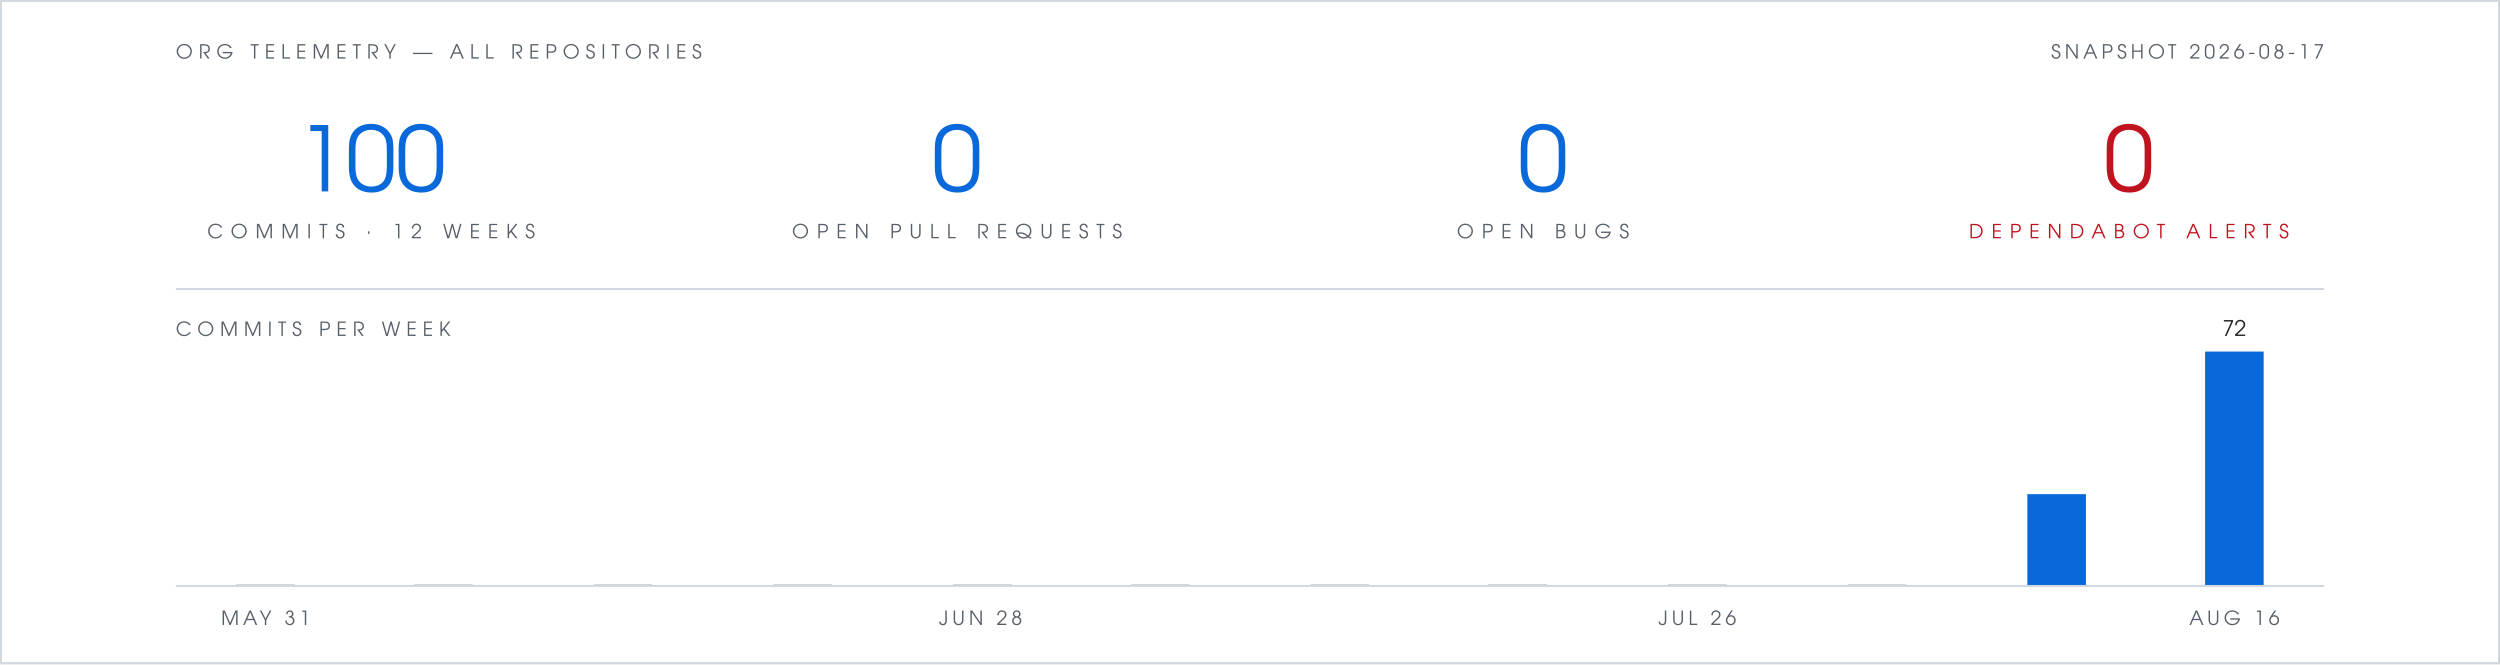
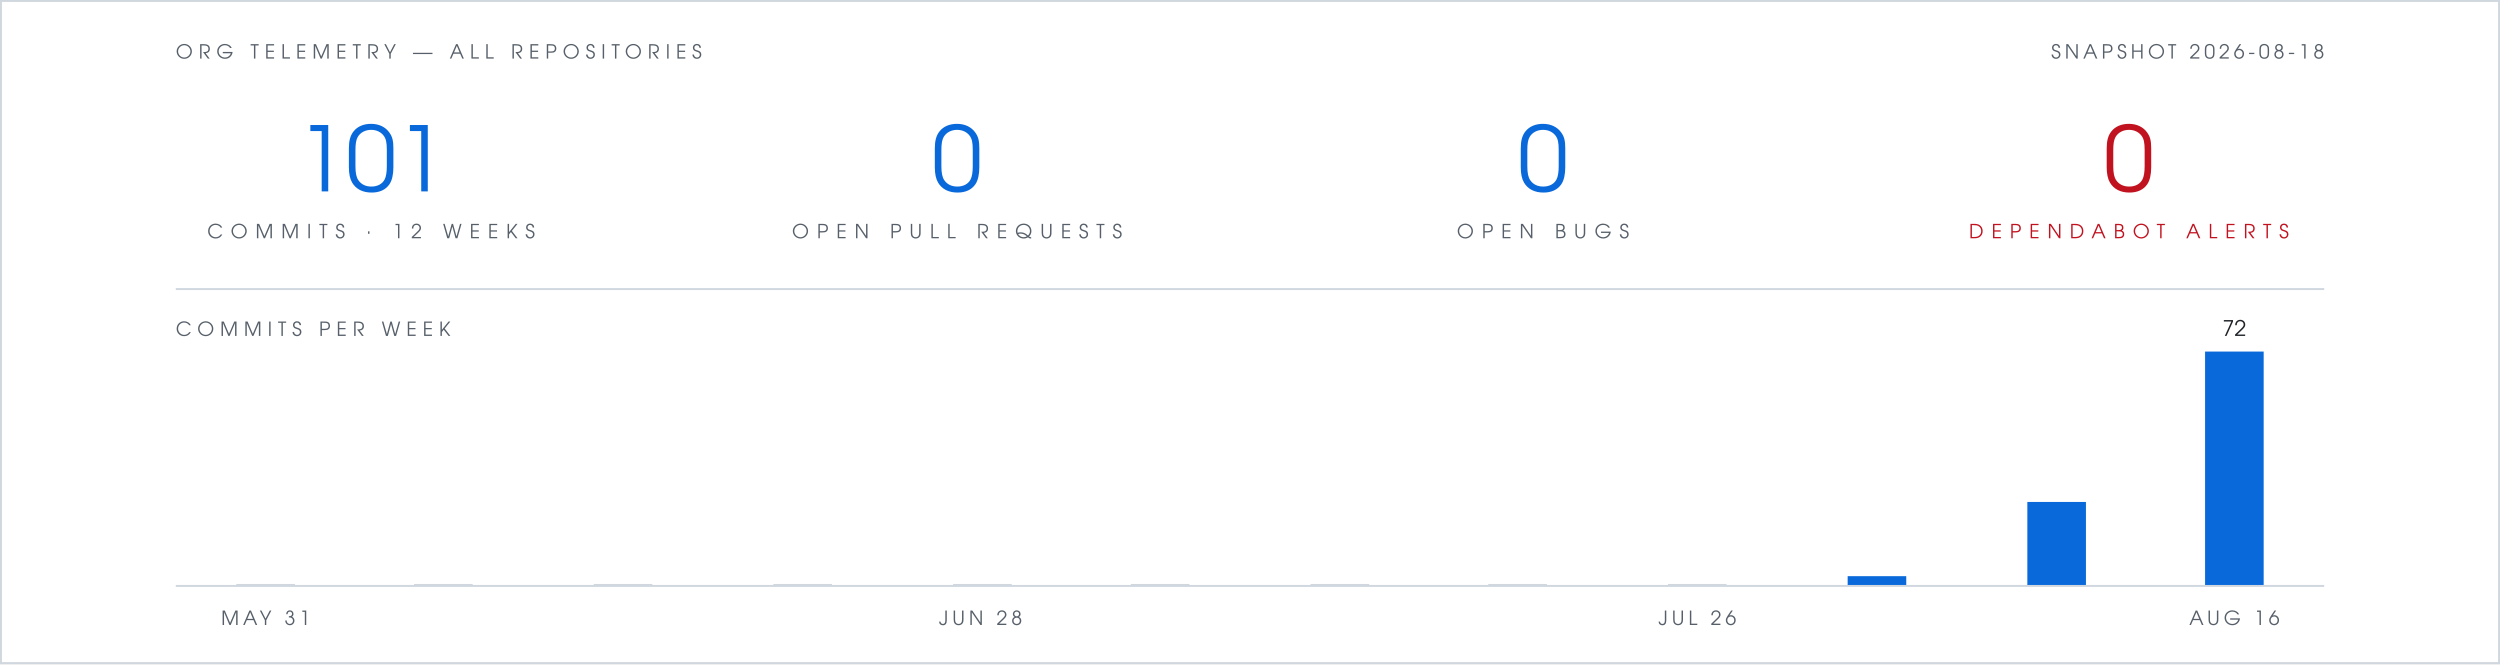
- <svg xmlns="http://www.w3.org/2000/svg" viewBox="0 0 1280 340" width="1280" height="340" role="img" aria-label="Org telemetry: 100 commits in 12 weeks, 0 open pull requests, 0 open bugs, 0 open Dependabot alerts">
+ <svg xmlns="http://www.w3.org/2000/svg" viewBox="0 0 1280 340" width="1280" height="340" role="img" aria-label="Org telemetry: 101 commits in 12 weeks, 0 open pull requests, 0 open bugs, 0 open Dependabot alerts">
  <rect width="1280" height="340" fill="#ffffff" />
  <rect x="0.5" y="0.5" width="1279" height="339" fill="none" stroke="#d0d7de" stroke-width="1" />
  <g font-family="Futura, 'Century Gothic', 'URW Gothic', sans-serif">
    <text x="90" y="30" fill="#57606a" font-size="10" letter-spacing="3">ORG TELEMETRY — ALL REPOSITORIES</text>
-     <text x="1190" y="30" text-anchor="end" fill="#57606a" font-size="10" letter-spacing="2">SNAPSHOT 2026-08-17</text>
+     <text x="1190" y="30" text-anchor="end" fill="#57606a" font-size="10" letter-spacing="2">SNAPSHOT 2026-08-18</text>
    <g text-anchor="middle">
-       <text x="190" y="98" fill="#0969da" font-size="46">100</text>
+       <text x="190" y="98" fill="#0969da" font-size="46">101</text>
      <text x="190" y="122" fill="#57606a" font-size="10" letter-spacing="4">COMMITS · 12 WEEKS</text>
      <text x="490" y="98" fill="#0969da" font-size="46">0</text>
      <text x="490" y="122" fill="#57606a" font-size="10" letter-spacing="4">OPEN PULL REQUESTS</text>
      <text x="790" y="98" fill="#0969da" font-size="46">0</text>
      <text x="790" y="122" fill="#57606a" font-size="10" letter-spacing="4">OPEN BUGS</text>
      <text x="1090" y="98" fill="#c1121f" font-size="46">0</text>
      <text x="1090" y="122" fill="#c1121f" font-size="10" letter-spacing="4">DEPENDABOT ALERTS</text>
    </g>
    <text x="90" y="172" fill="#57606a" font-size="10" letter-spacing="3">COMMITS PER WEEK</text>
    <text x="1144" y="172" text-anchor="middle" font-size="11" fill="#1f2328">72</text>
    <text x="136" y="320" text-anchor="middle" font-size="10" letter-spacing="2" fill="#57606a">MAY 31</text>
    <text x="502" y="320" text-anchor="middle" font-size="10" letter-spacing="2" fill="#57606a">JUN 28</text>
    <text x="869" y="320" text-anchor="middle" font-size="10" letter-spacing="2" fill="#57606a">JUL 26</text>
    <text x="1144" y="320" text-anchor="middle" font-size="10" letter-spacing="2" fill="#57606a">AUG 16</text>
  </g>
  <line x1="90" y1="148" x2="1190" y2="148" stroke="#d0d7de" stroke-width="1" />
  <rect x="121" y="299" width="30" height="1" fill="#d0d7de" />
  <rect x="212" y="299" width="30" height="1" fill="#d0d7de" />
  <rect x="304" y="299" width="30" height="1" fill="#d0d7de" />
  <rect x="396" y="299" width="30" height="1" fill="#d0d7de" />
  <rect x="488" y="299" width="30" height="1" fill="#d0d7de" />
  <rect x="579" y="299" width="30" height="1" fill="#d0d7de" />
  <rect x="671" y="299" width="30" height="1" fill="#d0d7de" />
  <rect x="762" y="299" width="30" height="1" fill="#d0d7de" />
  <rect x="854" y="299" width="30" height="1" fill="#d0d7de" />
-   <rect x="946" y="299" width="30" height="1" fill="#d0d7de" />
-   <rect x="1038" y="253" width="30" height="47" fill="#0969da" />
+   <rect x="946" y="295" width="30" height="5" fill="#0969da" />
+   <rect x="1038" y="257" width="30" height="43" fill="#0969da" />
  <rect x="1129" y="180" width="30" height="120" fill="#0969da" />
  <line x1="90" y1="300" x2="1190" y2="300" stroke="#d0d7de" stroke-width="1" />
</svg>
